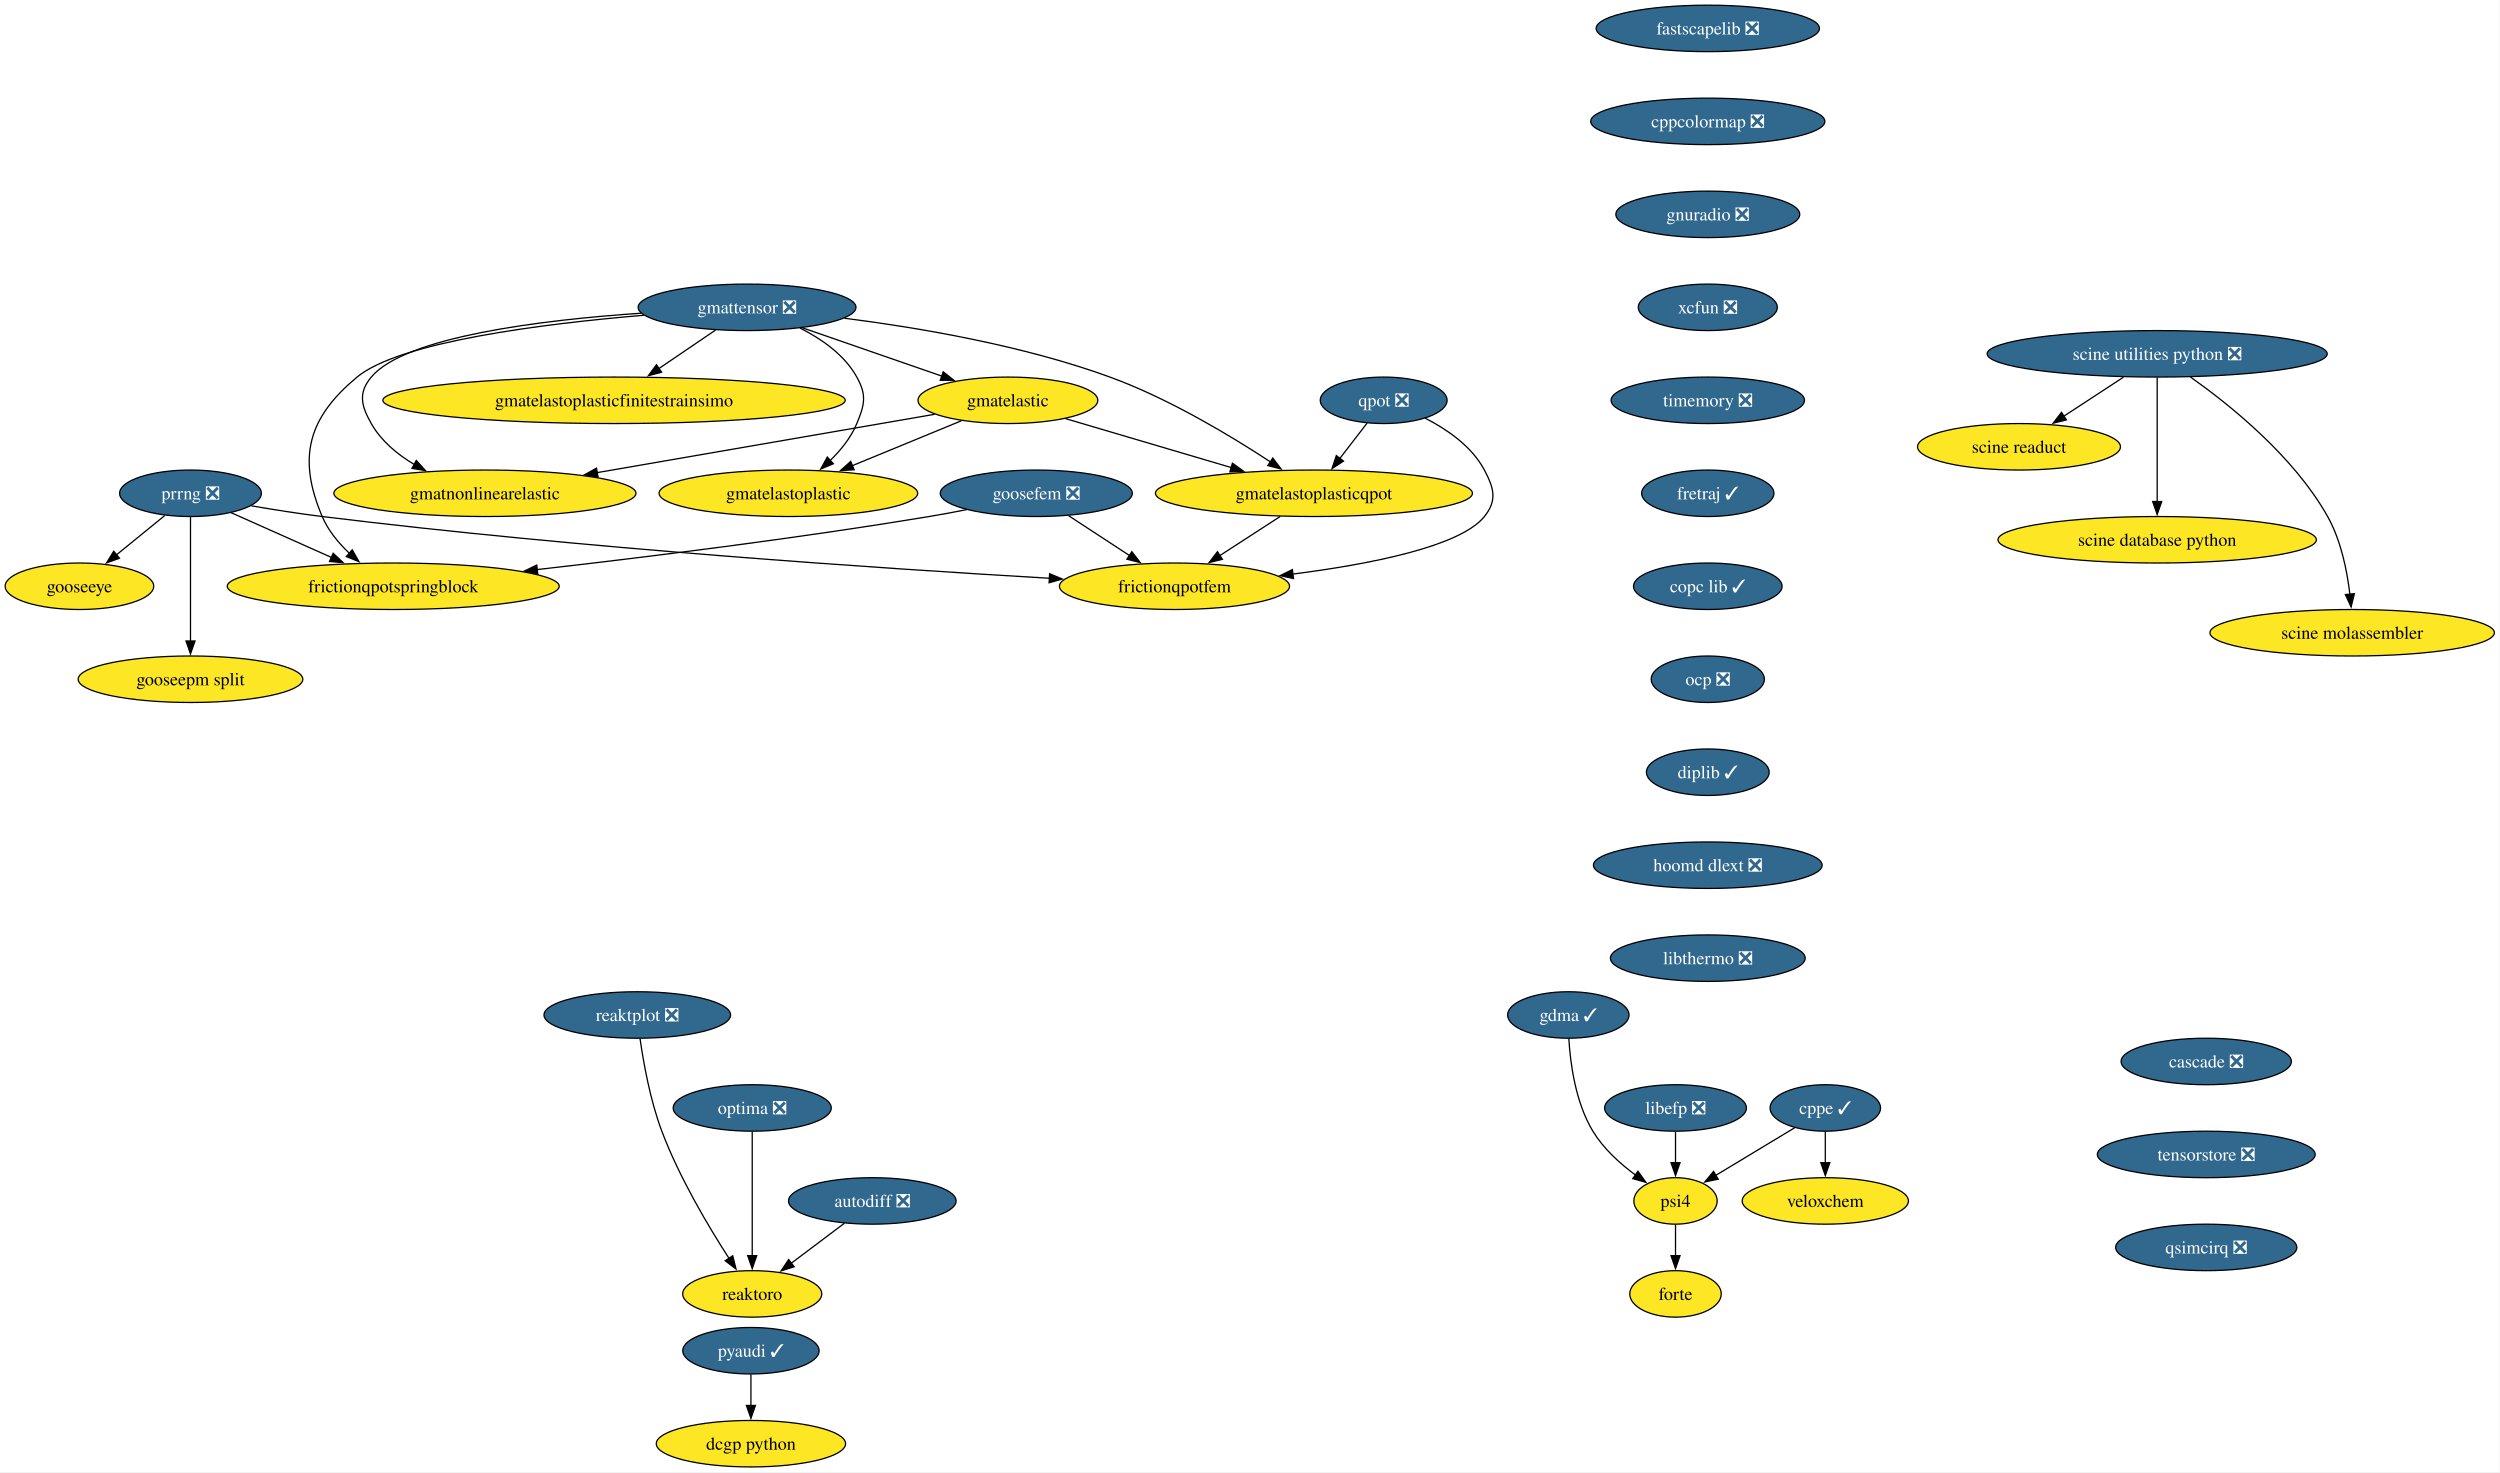
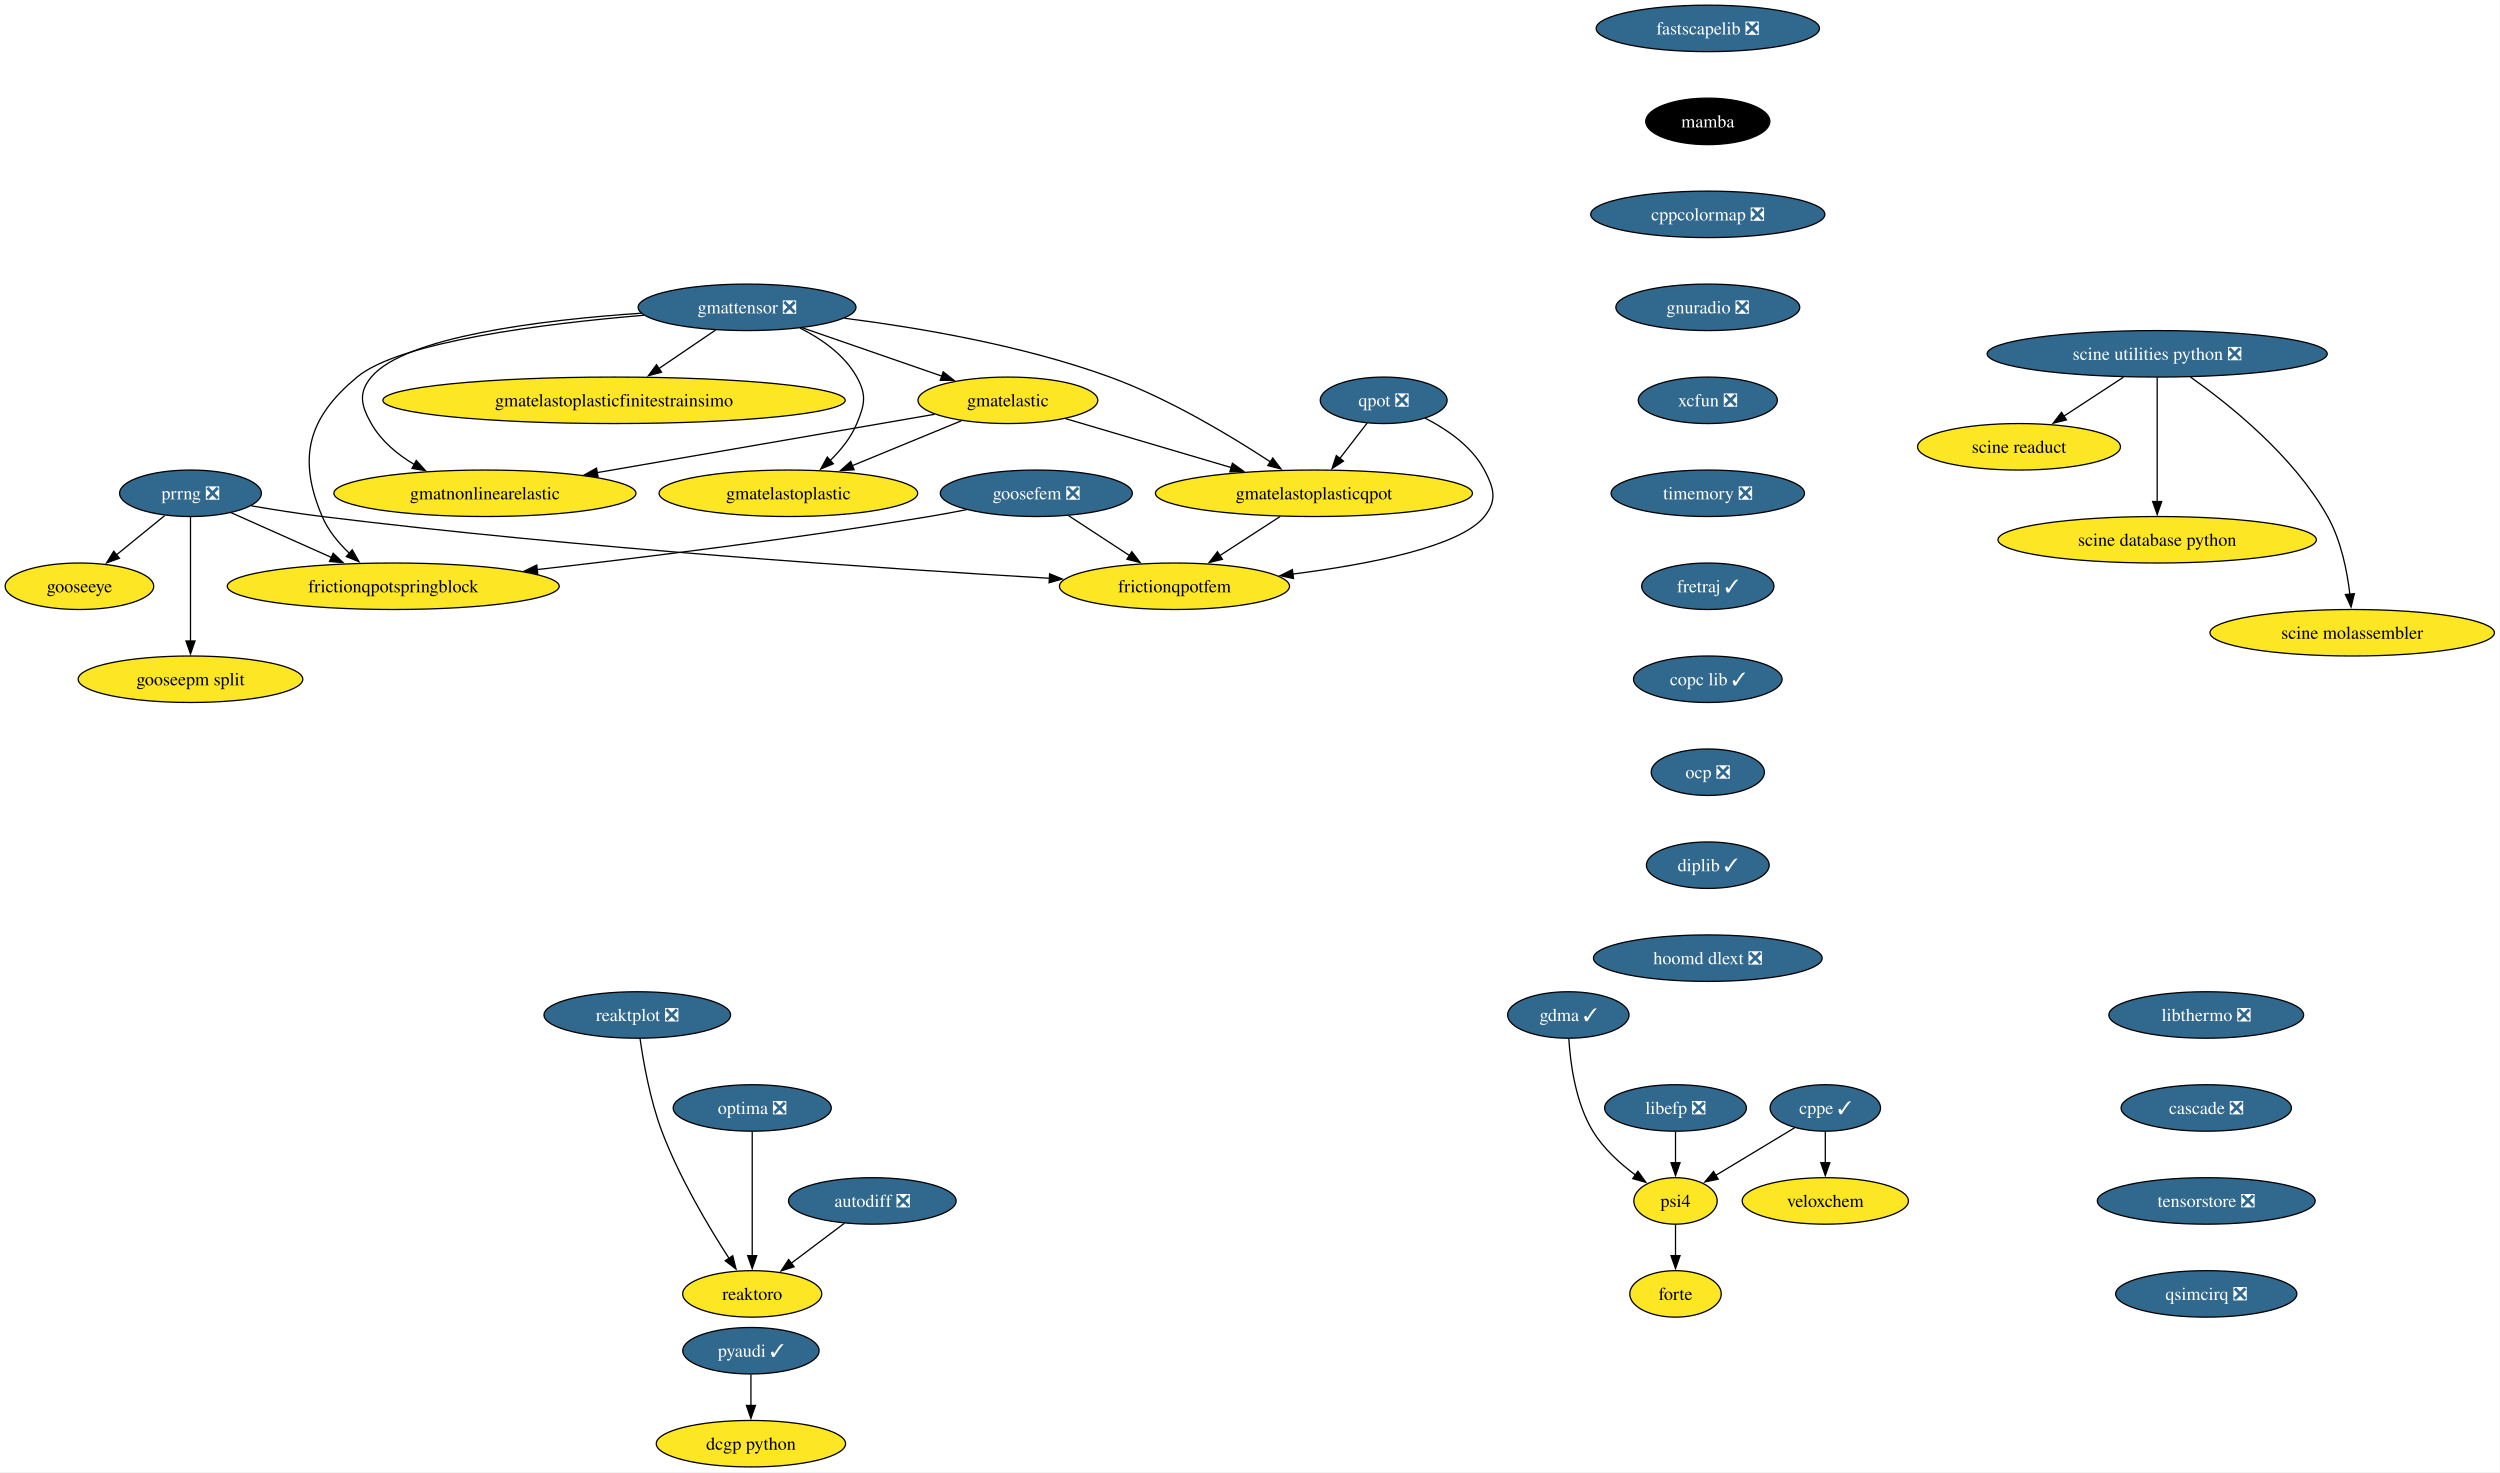
<svg xmlns="http://www.w3.org/2000/svg" xmlns:xlink="http://www.w3.org/1999/xlink" width="1936pt" height="1140pt" viewBox="0.00 0.00 1936.00 1140.00">
  <g id="graph0" class="graph" transform="scale(1 1) rotate(0) translate(4 1136)">
    <polygon fill="white" stroke="none" points="-4,4 -4,-1136 1931.65,-1136 1931.65,4 -4,4" />
    <g id="node1" class="node">
      <g id="a_node1">
        <a xlink:href="https://github.com/conda-forge/pyaudi-feedstock/pull/49" xlink:title="pyaudi ✓">
          <ellipse fill="#31688e" stroke="black" cx="577.52" cy="-90" rx="52.79" ry="18" />
          <text xml:space="preserve" text-anchor="middle" x="577.52" y="-85.33" font-family="Times,serif" font-size="14.00" fill="white">pyaudi ✓</text>
        </a>
      </g>
    </g>
    <g id="node2" class="node">
      <g id="a_node2">
        <a xlink:href="https://github.com/conda-forge/dcgp-python-feedstock" xlink:title="dcgp python">
          <ellipse fill="#fde725" stroke="black" cx="577.52" cy="-18" rx="73.3" ry="18" />
          <text xml:space="preserve" text-anchor="middle" x="577.52" y="-13.32" font-family="Times,serif" font-size="14.00">dcgp python</text>
        </a>
      </g>
    </g>
    <g id="edge1" class="edge">
      <path fill="none" stroke="black" d="M577.52,-71.7C577.52,-64.41 577.52,-55.73 577.52,-47.54" />
      <polygon fill="black" stroke="black" points="581.02,-47.62 577.52,-37.62 574.02,-47.62 581.02,-47.62" />
    </g>
    <g id="node3" class="node">
      <g id="a_node3">
        <a xlink:href="https://github.com/conda-forge/fastscapelib-feedstock/pull/22" xlink:title="fastscapelib ❎">
          <ellipse fill="#31688e" stroke="black" cx="1318.52" cy="-1114" rx="86.46" ry="18" />
          <text xml:space="preserve" text-anchor="middle" x="1318.52" y="-1109.33" font-family="Times,serif" font-size="14.00" fill="white">fastscapelib ❎</text>
        </a>
      </g>
    </g>
    <g id="node4" class="node">
      <g id="a_node4">
-         <a xlink:href="https://github.com/conda-forge/cppcolormap-feedstock/pull/35" xlink:title="cppcolormap ❎">
-           <ellipse fill="#31688e" stroke="black" cx="1318.52" cy="-1042" rx="90.67" ry="18" />
-           <text xml:space="preserve" text-anchor="middle" x="1318.52" y="-1037.33" font-family="Times,serif" font-size="14.00" fill="white">cppcolormap ❎</text>
+         <a xlink:href="https://github.com/conda-forge/mamba-feedstock" xlink:title="mamba">
+           <ellipse fill="#000000" stroke="black" cx="1318.52" cy="-1042" rx="48.05" ry="18" />
+           <text xml:space="preserve" text-anchor="middle" x="1318.52" y="-1037.33" font-family="Times,serif" font-size="14.00" fill="white">mamba</text>
        </a>
      </g>
    </g>
    <g id="node7" class="node">
      <g id="a_node7">
-         <a xlink:href="https://github.com/conda-forge/gnuradio-feedstock/pull/301" xlink:title="gnuradio ❎">
-           <ellipse fill="#31688e" stroke="black" cx="1318.52" cy="-970" rx="71.2" ry="18" />
-           <text xml:space="preserve" text-anchor="middle" x="1318.52" y="-965.33" font-family="Times,serif" font-size="14.00" fill="white">gnuradio ❎</text>
+         <a xlink:href="https://github.com/conda-forge/cppcolormap-feedstock/pull/35" xlink:title="cppcolormap ❎">
+           <ellipse fill="#31688e" stroke="black" cx="1318.52" cy="-970" rx="90.67" ry="18" />
+           <text xml:space="preserve" text-anchor="middle" x="1318.52" y="-965.33" font-family="Times,serif" font-size="14.00" fill="white">cppcolormap ❎</text>
        </a>
      </g>
    </g>
    <g id="node5" class="node">
      <g id="a_node5">
        <a xlink:href="https://github.com/conda-forge/reaktoro-feedstock" xlink:title="reaktoro">
          <ellipse fill="#fde725" stroke="black" cx="578.52" cy="-134" rx="53.84" ry="18" />
          <text xml:space="preserve" text-anchor="middle" x="578.52" y="-129.32" font-family="Times,serif" font-size="14.00">reaktoro</text>
        </a>
      </g>
    </g>
    <g id="node6" class="node">
      <g id="a_node6">
        <a xlink:href="https://github.com/conda-forge/autodiff-feedstock/pull/65" xlink:title="autodiff ❎">
          <ellipse fill="#31688e" stroke="black" cx="671.52" cy="-206" rx="64.89" ry="18" />
          <text xml:space="preserve" text-anchor="middle" x="671.52" y="-201.33" font-family="Times,serif" font-size="14.00" fill="white">autodiff ❎</text>
        </a>
      </g>
    </g>
    <g id="edge3" class="edge">
      <path fill="none" stroke="black" d="M649.95,-188.76C637.66,-179.51 622.06,-167.77 608.58,-157.63" />
      <polygon fill="black" stroke="black" points="610.96,-155.03 600.86,-151.82 606.75,-160.63 610.96,-155.03" />
    </g>
+     <g id="node8" class="node">
+       <g id="a_node8">
+         <a xlink:href="https://github.com/conda-forge/gnuradio-feedstock/pull/301" xlink:title="gnuradio ❎">
+           <ellipse fill="#31688e" stroke="black" cx="1318.52" cy="-898" rx="71.2" ry="18" />
+           <text xml:space="preserve" text-anchor="middle" x="1318.52" y="-893.33" font-family="Times,serif" font-size="14.00" fill="white">gnuradio ❎</text>
+         </a>
+       </g>
+     </g>
+     <g id="node10" class="node">
+       <g id="a_node10">
+         <a xlink:href="https://github.com/conda-forge/xcfun-feedstock/pull/20" xlink:title="xcfun ❎">
+           <ellipse fill="#31688e" stroke="black" cx="1318.52" cy="-826" rx="53.84" ry="18" />
+           <text xml:space="preserve" text-anchor="middle" x="1318.52" y="-821.33" font-family="Times,serif" font-size="14.00" fill="white">xcfun ❎</text>
+         </a>
+       </g>
+     </g>
    <g id="node9" class="node">
      <g id="a_node9">
-         <a xlink:href="https://github.com/conda-forge/xcfun-feedstock/pull/20" xlink:title="xcfun ❎">
-           <ellipse fill="#31688e" stroke="black" cx="1318.52" cy="-898" rx="53.84" ry="18" />
-           <text xml:space="preserve" text-anchor="middle" x="1318.52" y="-893.33" font-family="Times,serif" font-size="14.00" fill="white">xcfun ❎</text>
-         </a>
-       </g>
-     </g>
-     <g id="node8" class="node">
-       <g id="a_node8">
        <a xlink:href="https://github.com/conda-forge/gooseeye-feedstock" xlink:title="gooseeye">
          <ellipse fill="#fde725" stroke="black" cx="57.52" cy="-682" rx="57.52" ry="18" />
          <text xml:space="preserve" text-anchor="middle" x="57.52" y="-677.33" font-family="Times,serif" font-size="14.00">gooseeye</text>
        </a>
      </g>
    </g>
-     <g id="node19" class="node">
-       <g id="a_node19">
+     <g id="node20" class="node">
+       <g id="a_node20">
        <a xlink:href="https://github.com/conda-forge/timemory-feedstock/pull/22" xlink:title="timemory ❎">
-           <ellipse fill="#31688e" stroke="black" cx="1318.52" cy="-826" rx="74.88" ry="18" />
-           <text xml:space="preserve" text-anchor="middle" x="1318.52" y="-821.33" font-family="Times,serif" font-size="14.00" fill="white">timemory ❎</text>
-         </a>
-       </g>
-     </g>
-     <g id="node10" class="node">
-       <g id="a_node10">
+           <ellipse fill="#31688e" stroke="black" cx="1318.52" cy="-754" rx="74.88" ry="18" />
+           <text xml:space="preserve" text-anchor="middle" x="1318.52" y="-749.33" font-family="Times,serif" font-size="14.00" fill="white">timemory ❎</text>
+         </a>
+       </g>
+     </g>
+     <g id="node11" class="node">
+       <g id="a_node11">
        <a xlink:href="https://github.com/conda-forge/gmatelastoplastic-feedstock" xlink:title="gmatelastoplastic">
          <ellipse fill="#fde725" stroke="black" cx="606.52" cy="-754" rx="100.14" ry="18" />
          <text xml:space="preserve" text-anchor="middle" x="606.52" y="-749.33" font-family="Times,serif" font-size="14.00">gmatelastoplastic</text>
        </a>
      </g>
    </g>
-     <g id="node11" class="node">
-       <g id="a_node11">
+     <g id="node12" class="node">
+       <g id="a_node12">
        <a xlink:href="https://github.com/conda-forge/gmatelastoplasticqpot-feedstock" xlink:title="gmatelastoplasticqpot">
          <ellipse fill="#fde725" stroke="black" cx="1013.52" cy="-754" rx="122.76" ry="18" />
          <text xml:space="preserve" text-anchor="middle" x="1013.52" y="-749.33" font-family="Times,serif" font-size="14.00">gmatelastoplasticqpot</text>
        </a>
      </g>
    </g>
-     <g id="node12" class="node">
-       <g id="a_node12">
+     <g id="node13" class="node">
+       <g id="a_node13">
        <a xlink:href="https://github.com/conda-forge/frictionqpotfem-feedstock" xlink:title="frictionqpotfem">
          <ellipse fill="#fde725" stroke="black" cx="905.52" cy="-682" rx="89.09" ry="18" />
          <text xml:space="preserve" text-anchor="middle" x="905.52" y="-677.33" font-family="Times,serif" font-size="14.00">frictionqpotfem</text>
        </a>
      </g>
    </g>
-     <g id="edge6" class="edge">
+     <g id="edge7" class="edge">
      <path fill="none" stroke="black" d="M987.38,-736.05C973.35,-726.96 955.86,-715.63 940.65,-705.77" />
      <polygon fill="black" stroke="black" points="942.62,-702.87 932.32,-700.37 938.81,-708.75 942.62,-702.87" />
    </g>
-     <g id="node13" class="node">
-       <g id="a_node13">
+     <g id="node14" class="node">
+       <g id="a_node14">
        <a xlink:href="https://github.com/conda-forge/gmatelastoplasticfinitestrainsimo-feedstock" xlink:title="gmatelastoplasticfinitestrainsimo">
          <ellipse fill="#fde725" stroke="black" cx="471.52" cy="-826" rx="179.05" ry="18" />
          <text xml:space="preserve" text-anchor="middle" x="471.52" y="-821.33" font-family="Times,serif" font-size="14.00">gmatelastoplasticfinitestrainsimo</text>
        </a>
      </g>
    </g>
-     <g id="node14" class="node">
-       <g id="a_node14">
+     <g id="node15" class="node">
+       <g id="a_node15">
        <a xlink:href="https://github.com/conda-forge/gmatnonlinearelastic-feedstock" xlink:title="gmatnonlinearelastic">
          <ellipse fill="#fde725" stroke="black" cx="371.52" cy="-754" rx="116.97" ry="18" />
          <text xml:space="preserve" text-anchor="middle" x="371.52" y="-749.33" font-family="Times,serif" font-size="14.00">gmatnonlinearelastic</text>
        </a>
      </g>
    </g>
-     <g id="node15" class="node">
-       <g id="a_node15">
+     <g id="node16" class="node">
+       <g id="a_node16">
        <a xlink:href="https://github.com/conda-forge/gmatelastic-feedstock" xlink:title="gmatelastic">
          <ellipse fill="#fde725" stroke="black" cx="776.52" cy="-826" rx="69.62" ry="18" />
          <text xml:space="preserve" text-anchor="middle" x="776.52" y="-821.33" font-family="Times,serif" font-size="14.00">gmatelastic</text>
        </a>
      </g>
    </g>
-     <g id="edge7" class="edge">
+     <g id="edge8" class="edge">
      <path fill="none" stroke="black" d="M740.47,-810.15C715.86,-800.02 682.95,-786.47 655.91,-775.34" />
      <polygon fill="black" stroke="black" points="657.46,-772.19 646.88,-771.62 654.8,-778.66 657.46,-772.19" />
    </g>
-     <g id="edge8" class="edge">
+     <g id="edge9" class="edge">
      <path fill="none" stroke="black" d="M821.1,-811.83C857.33,-801.13 908.92,-785.89 949.56,-773.89" />
      <polygon fill="black" stroke="black" points="950.39,-777.3 958.99,-771.11 948.41,-770.58 950.39,-777.3" />
    </g>
-     <g id="edge9" class="edge">
+     <g id="edge10" class="edge">
      <path fill="none" stroke="black" d="M719.78,-815.19C651.79,-803.44 537.17,-783.63 458.1,-769.96" />
      <polygon fill="black" stroke="black" points="459.13,-766.59 448.68,-768.34 457.93,-773.49 459.13,-766.59" />
    </g>
-     <g id="node16" class="node">
-       <g id="a_node16">
+     <g id="node17" class="node">
+       <g id="a_node17">
        <a xlink:href="https://github.com/conda-forge/goosefem-feedstock/pull/66" xlink:title="goosefem ❎">
          <ellipse fill="#31688e" stroke="black" cx="798.52" cy="-754" rx="74.36" ry="18" />
          <text xml:space="preserve" text-anchor="middle" x="798.52" y="-749.33" font-family="Times,serif" font-size="14.00" fill="white">goosefem ❎</text>
        </a>
      </g>
    </g>
-     <g id="edge10" class="edge">
+     <g id="edge11" class="edge">
      <path fill="none" stroke="black" d="M823.61,-736.59C837.73,-727.35 855.56,-715.68 870.99,-705.59" />
      <polygon fill="black" stroke="black" points="872.5,-708.78 878.95,-700.38 868.67,-702.93 872.5,-708.78" />
    </g>
-     <g id="node17" class="node">
-       <g id="a_node17">
+     <g id="node18" class="node">
+       <g id="a_node18">
        <a xlink:href="https://github.com/conda-forge/frictionqpotspringblock-feedstock" xlink:title="frictionqpotspringblock">
          <ellipse fill="#fde725" stroke="black" cx="300.52" cy="-682" rx="128.55" ry="18" />
          <text xml:space="preserve" text-anchor="middle" x="300.52" y="-677.33" font-family="Times,serif" font-size="14.00">frictionqpotspringblock</text>
        </a>
      </g>
    </g>
-     <g id="edge11" class="edge">
+     <g id="edge12" class="edge">
      <path fill="none" stroke="black" d="M744.61,-741.35C734.95,-739.43 724.95,-737.57 715.52,-736 613.11,-719 495.69,-704.46 411.94,-694.93" />
      <polygon fill="black" stroke="black" points="412.45,-691.47 402.12,-693.82 411.66,-698.42 412.45,-691.47" />
    </g>
-     <g id="node18" class="node">
-       <g id="a_node18">
+     <g id="node19" class="node">
+       <g id="a_node19">
        <a xlink:href="https://github.com/conda-forge/qpot-feedstock/pull/58" xlink:title="qpot ❎">
          <ellipse fill="#31688e" stroke="black" cx="1067.52" cy="-826" rx="49.1" ry="18" />
          <text xml:space="preserve" text-anchor="middle" x="1067.52" y="-821.33" font-family="Times,serif" font-size="14.00" fill="white">qpot ❎</text>
        </a>
      </g>
    </g>
-     <g id="edge12" class="edge">
+     <g id="edge13" class="edge">
      <path fill="none" stroke="black" d="M1054.72,-808.41C1048.43,-800.25 1040.69,-790.22 1033.63,-781.07" />
      <polygon fill="black" stroke="black" points="1036.41,-778.93 1027.53,-773.15 1030.86,-783.21 1036.41,-778.93" />
    </g>
-     <g id="edge13" class="edge">
+     <g id="edge14" class="edge">
      <path fill="none" stroke="black" d="M1099.57,-812.19C1116.52,-803.56 1135.79,-790.38 1145.52,-772 1153.01,-757.86 1155.54,-748.47 1145.52,-736 1126.82,-712.72 1056.81,-699.05 997.2,-691.44" />
      <polygon fill="black" stroke="black" points="997.68,-687.98 987.32,-690.23 996.82,-694.92 997.68,-687.98" />
    </g>
-     <g id="node28" class="node">
-       <g id="a_node28">
+     <g id="node29" class="node">
+       <g id="a_node29">
        <a xlink:href="https://github.com/conda-forge/fretraj-feedstock/pull/12" xlink:title="fretraj ✓">
-           <ellipse fill="#31688e" stroke="black" cx="1318.52" cy="-754" rx="51.21" ry="18" />
-           <text xml:space="preserve" text-anchor="middle" x="1318.52" y="-749.33" font-family="Times,serif" font-size="14.00" fill="white">fretraj ✓</text>
-         </a>
-       </g>
-     </g>
-     <g id="node20" class="node">
-       <g id="a_node20">
+           <ellipse fill="#31688e" stroke="black" cx="1318.52" cy="-682" rx="51.21" ry="18" />
+           <text xml:space="preserve" text-anchor="middle" x="1318.52" y="-677.33" font-family="Times,serif" font-size="14.00" fill="white">fretraj ✓</text>
+         </a>
+       </g>
+     </g>
+     <g id="node21" class="node">
+       <g id="a_node21">
        <a xlink:href="https://github.com/conda-forge/gmattensor-feedstock/pull/42" xlink:title="gmattensor ❎">
          <ellipse fill="#31688e" stroke="black" cx="574.52" cy="-898" rx="84.35" ry="18" />
          <text xml:space="preserve" text-anchor="middle" x="574.52" y="-893.33" font-family="Times,serif" font-size="14.00" fill="white">gmattensor ❎</text>
        </a>
      </g>
    </g>
-     <g id="edge15" class="edge">
+     <g id="edge16" class="edge">
      <path fill="none" stroke="black" d="M615.53,-881.95C632.31,-873.52 649.99,-861.18 659.52,-844 667.29,-830.01 665.64,-822.78 659.52,-808 655.04,-797.18 647.16,-787.42 638.82,-779.31" />
      <polygon fill="black" stroke="black" points="641.34,-776.87 631.57,-772.78 636.66,-782.07 641.34,-776.87" />
    </g>
-     <g id="edge16" class="edge">
+     <g id="edge17" class="edge">
      <path fill="none" stroke="black" d="M649.95,-889.55C707.57,-882.25 788.24,-868.54 855.52,-844 901.03,-827.4 948.9,-798.61 979.86,-778.28" />
      <polygon fill="black" stroke="black" points="981.65,-781.29 988.04,-772.84 977.77,-775.46 981.65,-781.29" />
    </g>
-     <g id="edge17" class="edge">
+     <g id="edge18" class="edge">
      <path fill="none" stroke="black" d="M550.11,-880.41C536.94,-871.46 520.45,-860.25 505.99,-850.42" />
      <polygon fill="black" stroke="black" points="508.32,-847.78 498.08,-845.05 504.39,-853.57 508.32,-847.78" />
    </g>
-     <g id="edge18" class="edge">
+     <g id="edge19" class="edge">
      <path fill="none" stroke="black" d="M492.47,-893.46C415.93,-888.24 309.72,-875.4 283.52,-844 273.27,-831.71 275.65,-821.93 283.52,-808 291.15,-794.51 303.74,-784.07 317.04,-776.16" />
      <polygon fill="black" stroke="black" points="318.36,-779.43 325.47,-771.57 315.01,-773.28 318.36,-779.43" />
    </g>
-     <g id="edge19" class="edge">
+     <g id="edge20" class="edge">
      <path fill="none" stroke="black" d="M617.36,-882.15C649.02,-871.18 692.26,-856.2 725.67,-844.62" />
      <polygon fill="black" stroke="black" points="726.42,-848.07 734.72,-841.49 724.13,-841.45 726.42,-848.07" />
    </g>
-     <g id="edge20" class="edge">
+     <g id="edge21" class="edge">
      <path fill="none" stroke="black" d="M494.61,-891.86C416.78,-885.32 305.54,-871.41 272.52,-844 234.45,-812.4 226.16,-781.53 245.52,-736 250.11,-725.2 258.1,-715.53 266.59,-707.51" />
      <polygon fill="black" stroke="black" points="268.77,-710.25 274,-701.04 264.17,-704.98 268.77,-710.25" />
    </g>
-     <g id="node21" class="node">
-       <g id="a_node21">
+     <g id="node22" class="node">
+       <g id="a_node22">
        <a xlink:href="https://github.com/conda-forge/cppe-feedstock/pull/27" xlink:title="cppe ✓">
          <ellipse fill="#31688e" stroke="black" cx="1409.52" cy="-278" rx="42.79" ry="18" />
          <text xml:space="preserve" text-anchor="middle" x="1409.52" y="-273.32" font-family="Times,serif" font-size="14.00" fill="white">cppe ✓</text>
        </a>
      </g>
    </g>
-     <g id="node22" class="node">
-       <g id="a_node22">
+     <g id="node23" class="node">
+       <g id="a_node23">
        <a xlink:href="https://github.com/conda-forge/veloxchem-feedstock" xlink:title="veloxchem">
          <ellipse fill="#fde725" stroke="black" cx="1409.52" cy="-206" rx="64.36" ry="18" />
          <text xml:space="preserve" text-anchor="middle" x="1409.52" y="-201.33" font-family="Times,serif" font-size="14.00">veloxchem</text>
        </a>
      </g>
    </g>
-     <g id="edge21" class="edge">
+     <g id="edge22" class="edge">
      <path fill="none" stroke="black" d="M1409.52,-259.7C1409.52,-252.41 1409.52,-243.73 1409.52,-235.54" />
      <polygon fill="black" stroke="black" points="1413.02,-235.62 1409.52,-225.62 1406.02,-235.62 1413.02,-235.62" />
    </g>
-     <g id="node23" class="node">
-       <g id="a_node23">
+     <g id="node24" class="node">
+       <g id="a_node24">
        <a xlink:href="https://github.com/conda-forge/psi4-feedstock" xlink:title="psi4">
          <ellipse fill="#fde725" stroke="black" cx="1293.52" cy="-206" rx="32.27" ry="18" />
          <text xml:space="preserve" text-anchor="middle" x="1293.52" y="-201.33" font-family="Times,serif" font-size="14.00">psi4</text>
        </a>
      </g>
    </g>
-     <g id="edge22" class="edge">
+     <g id="edge23" class="edge">
      <path fill="none" stroke="black" d="M1385.77,-262.67C1368.12,-252.02 1343.9,-237.4 1324.7,-225.81" />
      <polygon fill="black" stroke="black" points="1326.57,-222.85 1316.2,-220.68 1322.95,-228.85 1326.57,-222.85" />
    </g>
-     <g id="node24" class="node">
-       <g id="a_node24">
+     <g id="node25" class="node">
+       <g id="a_node25">
        <a xlink:href="https://github.com/conda-forge/forte-feedstock" xlink:title="forte">
          <ellipse fill="#fde725" stroke="black" cx="1293.52" cy="-134" rx="35.42" ry="18" />
          <text xml:space="preserve" text-anchor="middle" x="1293.52" y="-129.32" font-family="Times,serif" font-size="14.00">forte</text>
        </a>
      </g>
    </g>
-     <g id="edge23" class="edge">
+     <g id="edge24" class="edge">
      <path fill="none" stroke="black" d="M1293.52,-187.7C1293.52,-180.41 1293.52,-171.73 1293.52,-163.54" />
      <polygon fill="black" stroke="black" points="1297.02,-163.62 1293.52,-153.62 1290.02,-163.62 1297.02,-163.62" />
    </g>
-     <g id="node25" class="node">
-       <g id="a_node25">
+     <g id="node26" class="node">
+       <g id="a_node26">
        <a xlink:href="https://github.com/conda-forge/prrng-feedstock/pull/67" xlink:title="prrng ❎">
          <ellipse fill="#31688e" stroke="black" cx="143.52" cy="-754" rx="54.89" ry="18" />
          <text xml:space="preserve" text-anchor="middle" x="143.52" y="-749.33" font-family="Times,serif" font-size="14.00" fill="white">prrng ❎</text>
        </a>
      </g>
    </g>
-     <g id="edge24" class="edge">
+     <g id="edge25" class="edge">
      <path fill="none" stroke="black" d="M123.58,-736.76C112.4,-727.66 98.26,-716.16 85.94,-706.13" />
      <polygon fill="black" stroke="black" points="88.5,-703.7 78.53,-700.1 84.08,-709.13 88.5,-703.7" />
    </g>
-     <g id="edge25" class="edge">
+     <g id="edge26" class="edge">
      <path fill="none" stroke="black" d="M190.63,-744.29C207.85,-741.33 227.53,-738.22 245.52,-736 445,-711.41 679.88,-695.69 808.74,-688.19" />
      <polygon fill="black" stroke="black" points="808.82,-691.69 818.6,-687.62 808.42,-684.7 808.82,-691.69" />
    </g>
-     <g id="edge26" class="edge">
+     <g id="edge27" class="edge">
      <path fill="none" stroke="black" d="M174.92,-739C197.15,-729.09 227.39,-715.61 252.63,-704.35" />
      <polygon fill="black" stroke="black" points="254.01,-707.57 261.72,-700.3 251.16,-701.18 254.01,-707.57" />
    </g>
-     <g id="node26" class="node">
-       <g id="a_node26">
+     <g id="node27" class="node">
+       <g id="a_node27">
        <a xlink:href="https://github.com/conda-forge/gooseepm-split-feedstock" xlink:title="gooseepm split">
          <ellipse fill="#fde725" stroke="black" cx="143.52" cy="-610" rx="86.98" ry="18" />
          <text xml:space="preserve" text-anchor="middle" x="143.52" y="-605.33" font-family="Times,serif" font-size="14.00">gooseepm split</text>
        </a>
      </g>
    </g>
-     <g id="edge27" class="edge">
+     <g id="edge28" class="edge">
      <path fill="none" stroke="black" d="M143.52,-735.59C143.52,-711.61 143.52,-668.14 143.52,-639.42" />
      <polygon fill="black" stroke="black" points="147.02,-639.62 143.52,-629.62 140.02,-639.62 147.02,-639.62" />
    </g>
-     <g id="node27" class="node">
-       <g id="a_node27">
+     <g id="node28" class="node">
+       <g id="a_node28">
        <a xlink:href="https://github.com/conda-forge/optima-feedstock/pull/44" xlink:title="optima ❎">
          <ellipse fill="#31688e" stroke="black" cx="578.52" cy="-278" rx="61.2" ry="18" />
          <text xml:space="preserve" text-anchor="middle" x="578.52" y="-273.32" font-family="Times,serif" font-size="14.00" fill="white">optima ❎</text>
        </a>
      </g>
    </g>
-     <g id="edge28" class="edge">
+     <g id="edge29" class="edge">
      <path fill="none" stroke="black" d="M578.52,-259.59C578.52,-235.61 578.52,-192.14 578.52,-163.42" />
      <polygon fill="black" stroke="black" points="582.02,-163.62 578.52,-153.62 575.02,-163.62 582.02,-163.62" />
    </g>
-     <g id="node29" class="node">
-       <g id="a_node29">
-         <a xlink:href="https://github.com/conda-forge/copc-lib-feedstock/pull/35" xlink:title="copc lib ✓">
-           <ellipse fill="#31688e" stroke="black" cx="1318.52" cy="-682" rx="57.52" ry="18" />
-           <text xml:space="preserve" text-anchor="middle" x="1318.52" y="-677.33" font-family="Times,serif" font-size="14.00" fill="white">copc lib ✓</text>
-         </a>
-       </g>
-     </g>
    <g id="node30" class="node">
      <g id="a_node30">
-         <a xlink:href="https://github.com/conda-forge/ocp-feedstock/pull/66" xlink:title="ocp ❎">
-           <ellipse fill="#31688e" stroke="black" cx="1318.52" cy="-610" rx="43.84" ry="18" />
-           <text xml:space="preserve" text-anchor="middle" x="1318.52" y="-605.33" font-family="Times,serif" font-size="14.00" fill="white">ocp ❎</text>
+         <a xlink:href="https://github.com/conda-forge/copc-lib-feedstock/pull/35" xlink:title="copc lib ✓">
+           <ellipse fill="#31688e" stroke="black" cx="1318.52" cy="-610" rx="57.52" ry="18" />
+           <text xml:space="preserve" text-anchor="middle" x="1318.52" y="-605.33" font-family="Times,serif" font-size="14.00" fill="white">copc lib ✓</text>
        </a>
      </g>
    </g>
    <g id="node31" class="node">
      <g id="a_node31">
-         <a xlink:href="https://github.com/conda-forge/diplib-feedstock/pull/19" xlink:title="diplib ✓">
-           <ellipse fill="#31688e" stroke="black" cx="1318.52" cy="-538" rx="47.53" ry="18" />
-           <text xml:space="preserve" text-anchor="middle" x="1318.52" y="-533.33" font-family="Times,serif" font-size="14.00" fill="white">diplib ✓</text>
-         </a>
-       </g>
-     </g>
-     <g id="node36" class="node">
-       <g id="a_node36">
-         <a xlink:href="https://github.com/conda-forge/hoomd-dlext-feedstock/pull/17" xlink:title="hoomd dlext ❎">
-           <ellipse fill="#31688e" stroke="black" cx="1318.52" cy="-466" rx="88.56" ry="18" />
-           <text xml:space="preserve" text-anchor="middle" x="1318.52" y="-461.32" font-family="Times,serif" font-size="14.00" fill="white">hoomd dlext ❎</text>
+         <a xlink:href="https://github.com/conda-forge/ocp-feedstock/pull/66" xlink:title="ocp ❎">
+           <ellipse fill="#31688e" stroke="black" cx="1318.52" cy="-538" rx="43.84" ry="18" />
+           <text xml:space="preserve" text-anchor="middle" x="1318.52" y="-533.33" font-family="Times,serif" font-size="14.00" fill="white">ocp ❎</text>
        </a>
      </g>
    </g>
    <g id="node32" class="node">
      <g id="a_node32">
+         <a xlink:href="https://github.com/conda-forge/diplib-feedstock/pull/19" xlink:title="diplib ✓">
+           <ellipse fill="#31688e" stroke="black" cx="1318.52" cy="-466" rx="47.53" ry="18" />
+           <text xml:space="preserve" text-anchor="middle" x="1318.52" y="-461.32" font-family="Times,serif" font-size="14.00" fill="white">diplib ✓</text>
+         </a>
+       </g>
+     </g>
+     <g id="node37" class="node">
+       <g id="a_node37">
+         <a xlink:href="https://github.com/conda-forge/hoomd-dlext-feedstock/pull/17" xlink:title="hoomd dlext ❎">
+           <ellipse fill="#31688e" stroke="black" cx="1318.52" cy="-394" rx="88.56" ry="18" />
+           <text xml:space="preserve" text-anchor="middle" x="1318.52" y="-389.32" font-family="Times,serif" font-size="14.00" fill="white">hoomd dlext ❎</text>
+         </a>
+       </g>
+     </g>
+     <g id="node33" class="node">
+       <g id="a_node33">
        <a xlink:href="https://github.com/conda-forge/scine-utilities-python-feedstock/pull/21" xlink:title="scine utilities python ❎">
          <ellipse fill="#31688e" stroke="black" cx="1666.52" cy="-862" rx="131.7" ry="18" />
          <text xml:space="preserve" text-anchor="middle" x="1666.52" y="-857.33" font-family="Times,serif" font-size="14.00" fill="white">scine utilities python ❎</text>
        </a>
      </g>
    </g>
-     <g id="node33" class="node">
-       <g id="a_node33">
+     <g id="node34" class="node">
+       <g id="a_node34">
        <a xlink:href="https://github.com/conda-forge/scine-readuct-feedstock" xlink:title="scine readuct">
          <ellipse fill="#fde725" stroke="black" cx="1559.52" cy="-790" rx="78.57" ry="18" />
          <text xml:space="preserve" text-anchor="middle" x="1559.52" y="-785.33" font-family="Times,serif" font-size="14.00">scine readuct</text>
        </a>
      </g>
    </g>
-     <g id="edge33" class="edge">
+     <g id="edge34" class="edge">
      <path fill="none" stroke="black" d="M1640.35,-843.88C1626.44,-834.78 1609.17,-823.48 1594.16,-813.66" />
      <polygon fill="black" stroke="black" points="1596.24,-810.84 1585.96,-808.29 1592.41,-816.7 1596.24,-810.84" />
    </g>
-     <g id="node34" class="node">
-       <g id="a_node34">
+     <g id="node35" class="node">
+       <g id="a_node35">
        <a xlink:href="https://github.com/conda-forge/scine-database-python-feedstock" xlink:title="scine database python">
          <ellipse fill="#fde725" stroke="black" cx="1666.52" cy="-718" rx="123.29" ry="18" />
          <text xml:space="preserve" text-anchor="middle" x="1666.52" y="-713.33" font-family="Times,serif" font-size="14.00">scine database python</text>
        </a>
      </g>
    </g>
-     <g id="edge34" class="edge">
+     <g id="edge35" class="edge">
      <path fill="none" stroke="black" d="M1666.52,-843.59C1666.52,-819.61 1666.52,-776.14 1666.52,-747.42" />
      <polygon fill="black" stroke="black" points="1670.02,-747.62 1666.52,-737.62 1663.02,-747.62 1670.02,-747.62" />
    </g>
-     <g id="node35" class="node">
-       <g id="a_node35">
+     <g id="node36" class="node">
+       <g id="a_node36">
        <a xlink:href="https://github.com/conda-forge/scine-molassembler-feedstock" xlink:title="scine molassembler">
          <ellipse fill="#fde725" stroke="black" cx="1817.52" cy="-646" rx="110.13" ry="18" />
          <text xml:space="preserve" text-anchor="middle" x="1817.52" y="-641.33" font-family="Times,serif" font-size="14.00">scine molassembler</text>
        </a>
      </g>
    </g>
-     <g id="edge35" class="edge">
+     <g id="edge36" class="edge">
      <path fill="none" stroke="black" d="M1692.31,-844C1722.67,-822.56 1772.26,-782.79 1798.52,-736 1808.88,-717.55 1813.6,-694.06 1815.74,-675.84" />
      <polygon fill="black" stroke="black" points="1819.22,-676.26 1816.69,-665.97 1812.25,-675.59 1819.22,-676.26" />
    </g>
    <g id="node38" class="node">
      <g id="a_node38">
-         <a xlink:href="https://github.com/conda-forge/libthermo-feedstock/pull/20" xlink:title="libthermo ❎">
-           <ellipse fill="#31688e" stroke="black" cx="1318.52" cy="-394" rx="75.41" ry="18" />
-           <text xml:space="preserve" text-anchor="middle" x="1318.52" y="-389.32" font-family="Times,serif" font-size="14.00" fill="white">libthermo ❎</text>
-         </a>
-       </g>
-     </g>
-     <g id="node37" class="node">
-       <g id="a_node37">
        <a xlink:href="https://github.com/conda-forge/reaktplot-feedstock/pull/13" xlink:title="reaktplot ❎">
          <ellipse fill="#31688e" stroke="black" cx="489.52" cy="-350" rx="72.25" ry="18" />
          <text xml:space="preserve" text-anchor="middle" x="489.52" y="-345.32" font-family="Times,serif" font-size="14.00" fill="white">reaktplot ❎</text>
        </a>
      </g>
    </g>
-     <g id="edge37" class="edge">
+     <g id="edge38" class="edge">
      <path fill="none" stroke="black" d="M491.63,-331.84C494.22,-313.59 499.44,-284.1 508.52,-260 522.09,-224 544.82,-185.86 560.68,-161.32" />
      <polygon fill="black" stroke="black" points="563.42,-163.54 565.98,-153.26 557.56,-159.69 563.42,-163.54" />
    </g>
    <g id="node39" class="node">
      <g id="a_node39">
-         <a xlink:href="https://github.com/conda-forge/cascade-feedstock/pull/35" xlink:title="cascade ❎">
-           <ellipse fill="#31688e" stroke="black" cx="1704.52" cy="-314" rx="65.94" ry="18" />
-           <text xml:space="preserve" text-anchor="middle" x="1704.52" y="-309.32" font-family="Times,serif" font-size="14.00" fill="white">cascade ❎</text>
+         <a xlink:href="https://github.com/conda-forge/libthermo-feedstock/pull/20" xlink:title="libthermo ❎">
+           <ellipse fill="#31688e" stroke="black" cx="1704.52" cy="-350" rx="75.41" ry="18" />
+           <text xml:space="preserve" text-anchor="middle" x="1704.52" y="-345.32" font-family="Times,serif" font-size="14.00" fill="white">libthermo ❎</text>
        </a>
      </g>
    </g>
    <g id="node40" class="node">
      <g id="a_node40">
-         <a xlink:href="https://github.com/conda-forge/tensorstore-feedstock/pull/57" xlink:title="tensorstore ❎">
-           <ellipse fill="#31688e" stroke="black" cx="1704.52" cy="-242" rx="84.35" ry="18" />
-           <text xml:space="preserve" text-anchor="middle" x="1704.52" y="-237.32" font-family="Times,serif" font-size="14.00" fill="white">tensorstore ❎</text>
-         </a>
-       </g>
-     </g>
-     <g id="node43" class="node">
-       <g id="a_node43">
-         <a xlink:href="https://github.com/conda-forge/qsimcirq-feedstock/pull/30" xlink:title="qsimcirq ❎">
-           <ellipse fill="#31688e" stroke="black" cx="1704.52" cy="-170" rx="70.15" ry="18" />
-           <text xml:space="preserve" text-anchor="middle" x="1704.52" y="-165.32" font-family="Times,serif" font-size="14.00" fill="white">qsimcirq ❎</text>
+         <a xlink:href="https://github.com/conda-forge/cascade-feedstock/pull/35" xlink:title="cascade ❎">
+           <ellipse fill="#31688e" stroke="black" cx="1704.52" cy="-278" rx="65.94" ry="18" />
+           <text xml:space="preserve" text-anchor="middle" x="1704.52" y="-273.32" font-family="Times,serif" font-size="14.00" fill="white">cascade ❎</text>
        </a>
      </g>
    </g>
    <g id="node41" class="node">
      <g id="a_node41">
+         <a xlink:href="https://github.com/conda-forge/tensorstore-feedstock/pull/57" xlink:title="tensorstore ❎">
+           <ellipse fill="#31688e" stroke="black" cx="1704.52" cy="-206" rx="84.35" ry="18" />
+           <text xml:space="preserve" text-anchor="middle" x="1704.52" y="-201.33" font-family="Times,serif" font-size="14.00" fill="white">tensorstore ❎</text>
+         </a>
+       </g>
+     </g>
+     <g id="node44" class="node">
+       <g id="a_node44">
+         <a xlink:href="https://github.com/conda-forge/qsimcirq-feedstock/pull/30" xlink:title="qsimcirq ❎">
+           <ellipse fill="#31688e" stroke="black" cx="1704.52" cy="-134" rx="70.15" ry="18" />
+           <text xml:space="preserve" text-anchor="middle" x="1704.52" y="-129.32" font-family="Times,serif" font-size="14.00" fill="white">qsimcirq ❎</text>
+         </a>
+       </g>
+     </g>
+     <g id="node42" class="node">
+       <g id="a_node42">
        <a xlink:href="https://github.com/conda-forge/libefp-feedstock/pull/11" xlink:title="libefp ❎">
          <ellipse fill="#31688e" stroke="black" cx="1293.52" cy="-278" rx="54.89" ry="18" />
          <text xml:space="preserve" text-anchor="middle" x="1293.52" y="-273.32" font-family="Times,serif" font-size="14.00" fill="white">libefp ❎</text>
        </a>
      </g>
    </g>
-     <g id="edge40" class="edge">
+     <g id="edge41" class="edge">
      <path fill="none" stroke="black" d="M1293.52,-259.7C1293.52,-252.41 1293.52,-243.73 1293.52,-235.54" />
      <polygon fill="black" stroke="black" points="1297.02,-235.62 1293.52,-225.62 1290.02,-235.62 1297.02,-235.62" />
    </g>
-     <g id="node42" class="node">
-       <g id="a_node42">
+     <g id="node43" class="node">
+       <g id="a_node43">
        <a xlink:href="https://github.com/conda-forge/gdma-feedstock/pull/13" xlink:title="gdma ✓">
          <ellipse fill="#31688e" stroke="black" cx="1210.52" cy="-350" rx="47" ry="18" />
          <text xml:space="preserve" text-anchor="middle" x="1210.52" y="-345.32" font-family="Times,serif" font-size="14.00" fill="white">gdma ✓</text>
        </a>
      </g>
    </g>
-     <g id="edge41" class="edge">
+     <g id="edge42" class="edge">
      <path fill="none" stroke="black" d="M1210.9,-331.71C1212.02,-312.82 1216.01,-282.3 1229.52,-260 1237.66,-246.56 1250.46,-234.97 1262.47,-226.08" />
      <polygon fill="black" stroke="black" points="1264.4,-229.01 1270.6,-220.41 1260.39,-223.26 1264.4,-229.01" />
    </g>
  </g>
</svg>
